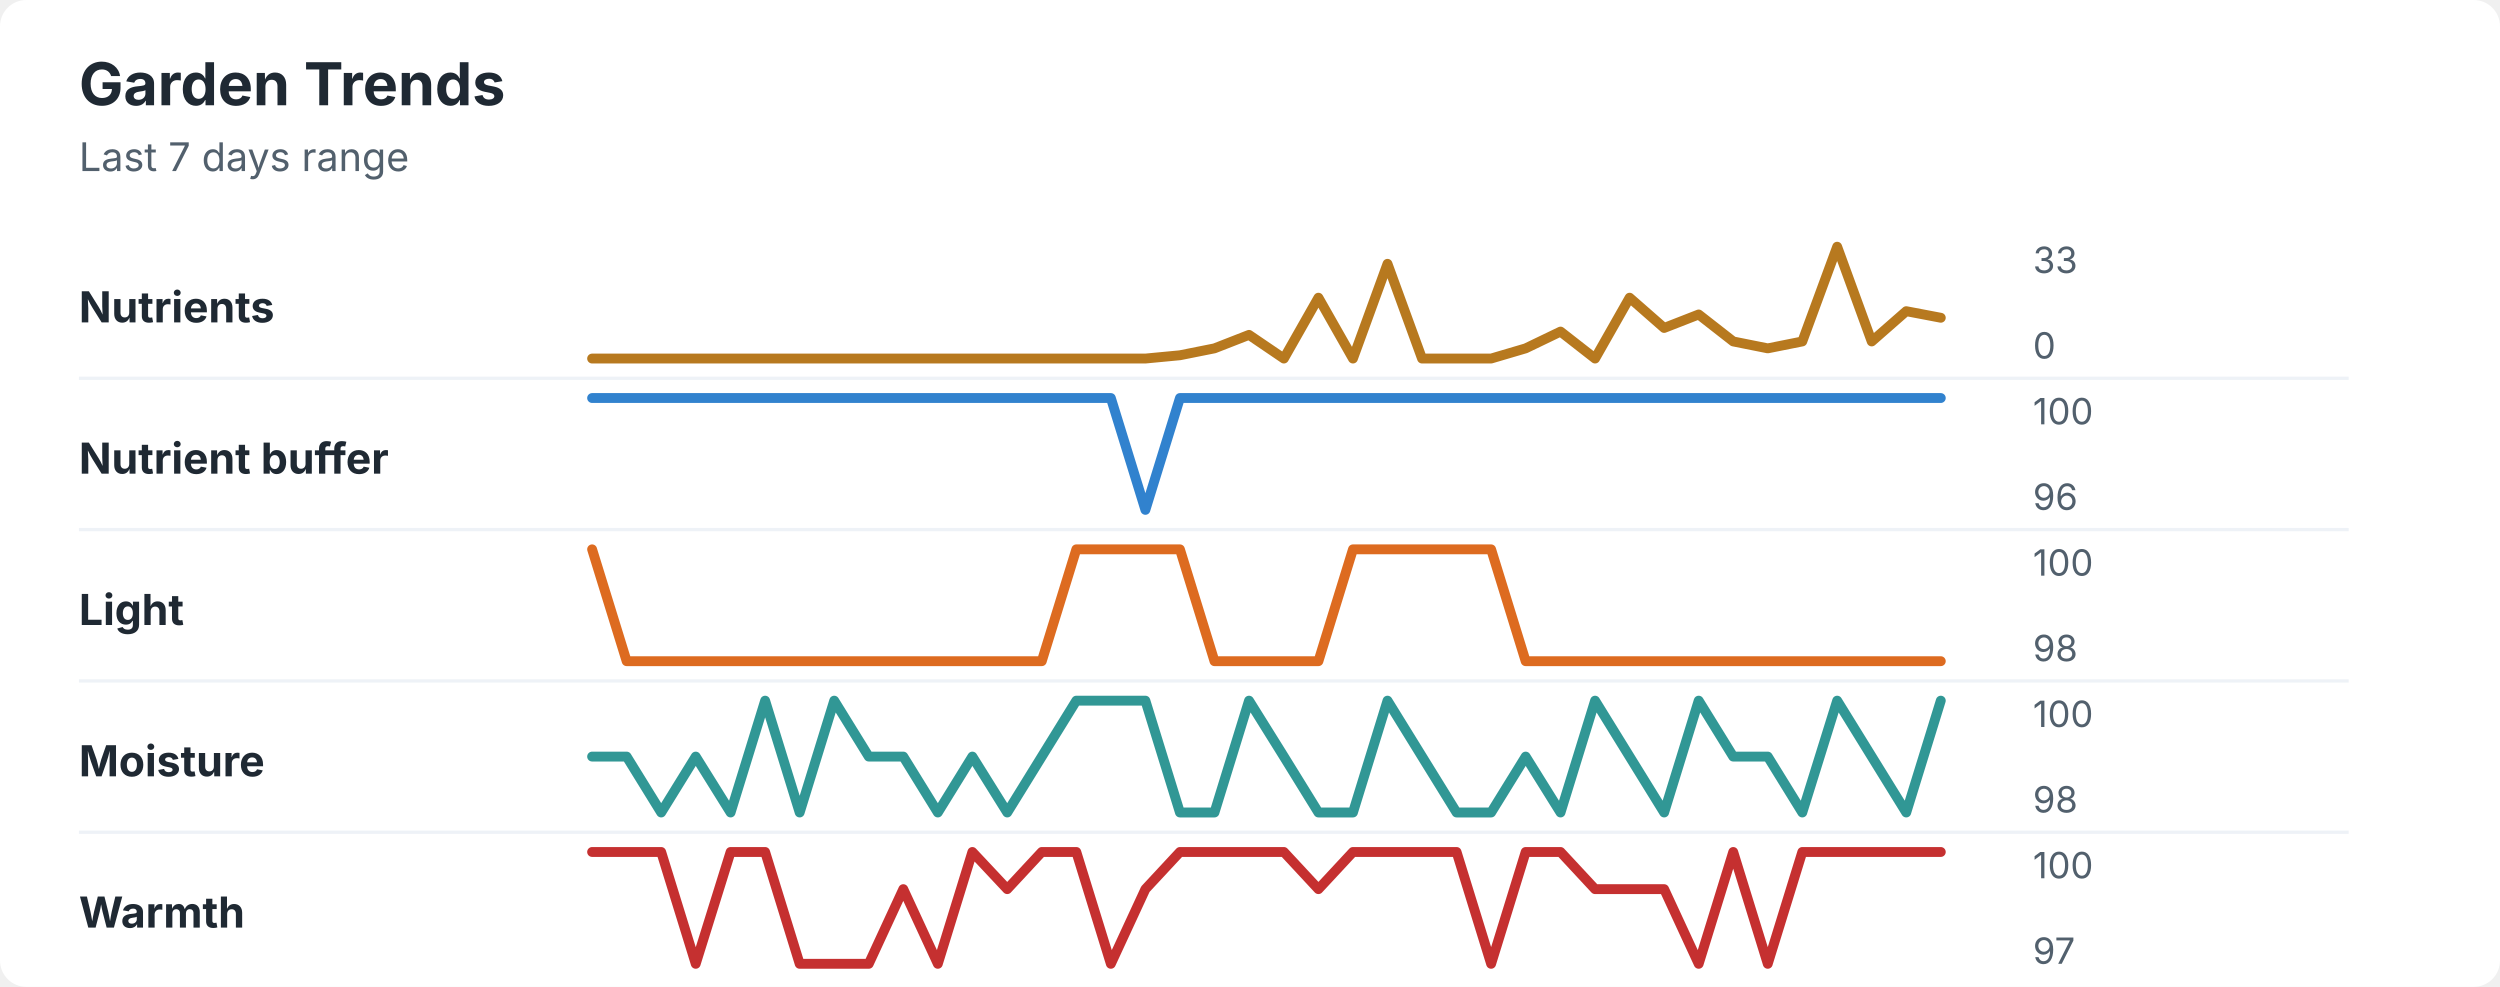
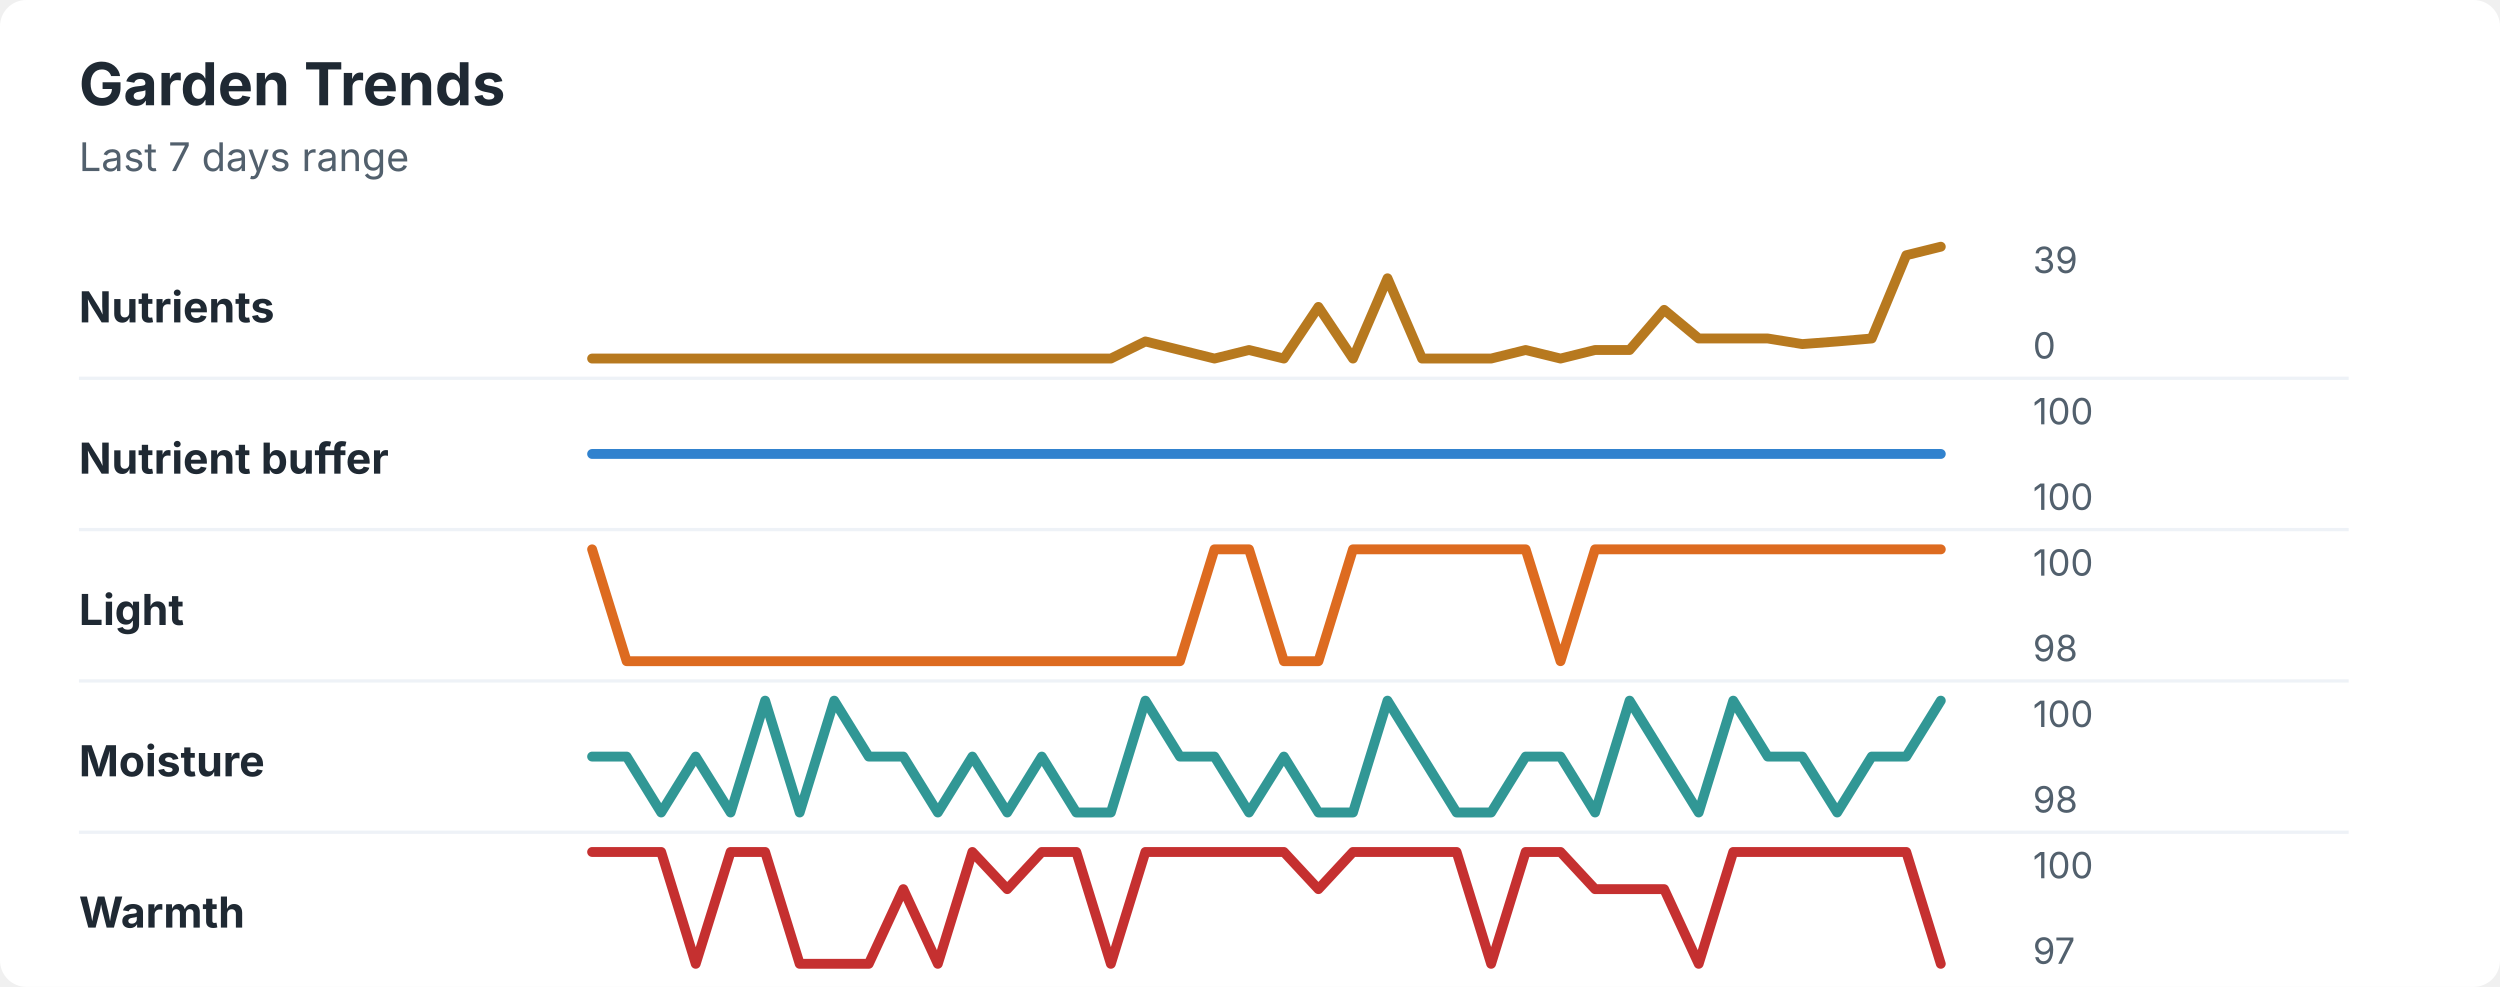
<svg xmlns="http://www.w3.org/2000/svg" width="760" height="300" viewBox="0 0 760 300" role="img" aria-labelledby="title desc">
  <rect width="760" height="300" rx="8" fill="#ffffff" />
  <style>
    text { font-family: -apple-system, BlinkMacSystemFont, "Segoe UI", sans-serif; }
    .title { font-size: 18px; font-weight: 700; fill: #1f2933; }
    .subtitle { font-size: 12px; fill: #52606d; }
    .label { font-size: 13px; font-weight: 650; fill: #1f2933; }
    .axis-value { font-size: 11px; fill: #52606d; }
    .separator { stroke: #eef2f7; stroke-width: 1; }
  </style>
  <text x="24" y="32" class="title">Garden Trends</text>
  <text x="24" y="52" class="subtitle">Last 7 days range</text>
  <text x="24" y="98" class="label">Nutrients</text>
-   <polyline points="180.0,109.0 190.5,109.0 201.0,109.0 211.5,109.0 222.1,109.0 232.6,109.0 243.1,109.0 253.6,109.0 264.1,109.0 274.6,109.0 285.1,109.0 295.6,109.0 306.2,109.0 316.7,109.0 327.2,109.0 337.7,109.0 348.2,109.0 358.7,108.0 369.2,105.9 379.7,101.8 390.3,109.0 400.8,90.5 411.3,109.0 421.8,80.2 432.3,109.0 442.8,109.0 453.3,109.0 463.8,105.9 474.4,100.8 484.9,109.0 495.4,90.5 505.9,99.7 516.4,95.6 526.9,103.8 537.4,105.9 547.9,103.8 558.5,75.0 569.0,103.8 579.5,94.6 590.0,96.6 " fill="none" stroke="#b7791f" stroke-width="3" stroke-linecap="round" stroke-linejoin="round" />
-   <text x="618" y="83" class="axis-value">33</text>
+   <polyline points="180.0,109.0 190.5,109.0 201.0,109.0 211.5,109.0 222.1,109.0 232.6,109.0 243.1,109.0 253.6,109.0 264.1,109.0 274.6,109.0 285.1,109.0 295.6,109.0 306.2,109.0 316.7,109.0 327.2,109.0 337.7,109.0 348.2,103.8 358.7,106.4 369.2,109.0 379.7,106.4 390.3,109.0 400.8,93.3 411.3,109.0 421.8,84.6 432.3,109.0 442.8,109.0 453.3,109.0 463.8,106.4 474.4,109.0 484.9,106.4 495.4,106.4 505.9,94.2 516.4,102.9 526.9,102.9 537.4,102.9 547.9,104.6 558.5,103.8 569.0,102.9 579.5,77.6 590.0,75.0 " fill="none" stroke="#b7791f" stroke-width="3" stroke-linecap="round" stroke-linejoin="round" />
+   <text x="618" y="83" class="axis-value">39</text>
  <text x="618" y="109" class="axis-value">0</text>
  <line x1="24" y1="115.0" x2="714" y2="115.0" class="separator" />
  <text x="24" y="144" class="label">Nutrient buffer</text>
-   <polyline points="180.0,121.0 190.5,121.0 201.0,121.0 211.5,121.0 222.1,121.0 232.6,121.0 243.1,121.0 253.6,121.0 264.1,121.0 274.6,121.0 285.1,121.0 295.6,121.0 306.2,121.0 316.7,121.0 327.2,121.0 337.7,121.0 348.2,155.0 358.7,121.0 369.2,121.0 379.7,121.0 390.3,121.0 400.8,121.0 411.3,121.0 421.8,121.0 432.3,121.0 442.8,121.0 453.3,121.0 463.8,121.0 474.4,121.0 484.9,121.0 495.4,121.0 505.9,121.0 516.4,121.0 526.9,121.0 537.4,121.0 547.9,121.0 558.5,121.0 569.0,121.0 579.5,121.0 590.0,121.0 " fill="none" stroke="#3182ce" stroke-width="3" stroke-linecap="round" stroke-linejoin="round" />
+   <polyline points="180.0,138.0 190.5,138.0 201.0,138.0 211.5,138.0 222.1,138.0 232.6,138.0 243.1,138.0 253.6,138.0 264.1,138.0 274.6,138.0 285.1,138.0 295.6,138.0 306.2,138.0 316.7,138.0 327.2,138.0 337.7,138.0 348.2,138.0 358.7,138.0 369.2,138.0 379.7,138.0 390.3,138.0 400.8,138.0 411.3,138.0 421.8,138.0 432.3,138.0 442.8,138.0 453.3,138.0 463.8,138.0 474.4,138.0 484.9,138.0 495.4,138.0 505.9,138.0 516.4,138.0 526.9,138.0 537.4,138.0 547.9,138.0 558.5,138.0 569.0,138.0 579.5,138.0 590.0,138.0 " fill="none" stroke="#3182ce" stroke-width="3" stroke-linecap="round" stroke-linejoin="round" />
  <text x="618" y="129" class="axis-value">100</text>
-   <text x="618" y="155" class="axis-value">96</text>
+   <text x="618" y="155" class="axis-value">100</text>
  <line x1="24" y1="161.0" x2="714" y2="161.0" class="separator" />
  <text x="24" y="190" class="label">Light</text>
-   <polyline points="180.0,167.0 190.5,201.0 201.0,201.0 211.5,201.0 222.1,201.0 232.6,201.0 243.1,201.0 253.6,201.0 264.1,201.0 274.6,201.0 285.1,201.0 295.6,201.0 306.2,201.0 316.7,201.0 327.2,167.0 337.7,167.0 348.2,167.0 358.7,167.0 369.2,201.0 379.7,201.0 390.3,201.0 400.8,201.0 411.3,167.0 421.8,167.0 432.3,167.0 442.8,167.0 453.3,167.0 463.8,201.0 474.4,201.0 484.9,201.0 495.4,201.0 505.9,201.0 516.4,201.0 526.9,201.0 537.4,201.0 547.9,201.0 558.5,201.0 569.0,201.0 579.5,201.0 590.0,201.0 " fill="none" stroke="#dd6b20" stroke-width="3" stroke-linecap="round" stroke-linejoin="round" />
+   <polyline points="180.0,167.0 190.5,201.0 201.0,201.0 211.5,201.0 222.1,201.0 232.6,201.0 243.1,201.0 253.6,201.0 264.1,201.0 274.6,201.0 285.1,201.0 295.6,201.0 306.2,201.0 316.7,201.0 327.2,201.0 337.7,201.0 348.2,201.0 358.7,201.0 369.2,167.0 379.7,167.0 390.3,201.0 400.8,201.0 411.3,167.0 421.8,167.0 432.3,167.0 442.8,167.0 453.3,167.0 463.8,167.0 474.4,201.0 484.9,167.0 495.4,167.0 505.9,167.0 516.4,167.0 526.9,167.0 537.4,167.0 547.9,167.0 558.5,167.0 569.0,167.0 579.5,167.0 590.0,167.0 " fill="none" stroke="#dd6b20" stroke-width="3" stroke-linecap="round" stroke-linejoin="round" />
  <text x="618" y="175" class="axis-value">100</text>
  <text x="618" y="201" class="axis-value">98</text>
  <line x1="24" y1="207.0" x2="714" y2="207.0" class="separator" />
  <text x="24" y="236" class="label">Moisture</text>
-   <polyline points="180.0,230.0 190.5,230.0 201.0,247.0 211.5,230.0 222.1,247.0 232.6,213.0 243.1,247.0 253.6,213.0 264.1,230.0 274.6,230.0 285.1,247.0 295.6,230.0 306.2,247.0 316.7,230.0 327.2,213.0 337.7,213.0 348.2,213.0 358.7,247.0 369.2,247.0 379.7,213.0 390.3,230.0 400.8,247.0 411.3,247.0 421.8,213.0 432.3,230.0 442.8,247.0 453.3,247.0 463.8,230.0 474.4,247.0 484.9,213.0 495.4,230.0 505.9,247.0 516.4,213.0 526.9,230.0 537.4,230.0 547.9,247.0 558.5,213.0 569.0,230.0 579.5,247.0 590.0,213.0 " fill="none" stroke="#319795" stroke-width="3" stroke-linecap="round" stroke-linejoin="round" />
+   <polyline points="180.0,230.0 190.5,230.0 201.0,247.0 211.5,230.0 222.1,247.0 232.6,213.0 243.1,247.0 253.6,213.0 264.1,230.0 274.6,230.0 285.1,247.0 295.6,230.0 306.2,247.0 316.7,230.0 327.2,247.0 337.7,247.0 348.2,213.0 358.7,230.0 369.2,230.0 379.7,247.0 390.3,230.0 400.8,247.0 411.3,247.0 421.8,213.0 432.3,230.0 442.8,247.0 453.3,247.0 463.8,230.0 474.4,230.0 484.9,247.0 495.4,213.0 505.9,230.0 516.4,247.0 526.9,213.0 537.4,230.0 547.9,230.0 558.5,247.0 569.0,230.0 579.5,230.0 590.0,213.0 " fill="none" stroke="#319795" stroke-width="3" stroke-linecap="round" stroke-linejoin="round" />
  <text x="618" y="221" class="axis-value">100</text>
  <text x="618" y="247" class="axis-value">98</text>
  <line x1="24" y1="253.0" x2="714" y2="253.0" class="separator" />
  <text x="24" y="282" class="label">Warmth</text>
-   <polyline points="180.0,259.0 190.5,259.0 201.0,259.0 211.5,293.0 222.1,259.0 232.6,259.0 243.1,293.0 253.6,293.0 264.1,293.0 274.6,270.3 285.1,293.0 295.6,259.0 306.2,270.3 316.7,259.0 327.2,259.0 337.7,293.0 348.2,270.3 358.7,259.0 369.2,259.0 379.7,259.0 390.3,259.0 400.8,270.3 411.3,259.0 421.8,259.0 432.3,259.0 442.8,259.0 453.3,293.0 463.8,259.0 474.4,259.0 484.9,270.3 495.4,270.3 505.9,270.3 516.4,293.0 526.9,259.0 537.4,293.0 547.9,259.0 558.5,259.0 569.0,259.0 579.5,259.0 590.0,259.0 " fill="none" stroke="#c53030" stroke-width="3" stroke-linecap="round" stroke-linejoin="round" />
+   <polyline points="180.0,259.0 190.5,259.0 201.0,259.0 211.5,293.0 222.1,259.0 232.6,259.0 243.1,293.0 253.6,293.0 264.1,293.0 274.6,270.3 285.1,293.0 295.6,259.0 306.2,270.3 316.7,259.0 327.2,259.0 337.7,293.0 348.2,259.0 358.7,259.0 369.2,259.0 379.7,259.0 390.3,259.0 400.8,270.3 411.3,259.0 421.8,259.0 432.3,259.0 442.8,259.0 453.3,293.0 463.8,259.0 474.4,259.0 484.9,270.3 495.4,270.3 505.9,270.3 516.4,293.0 526.9,259.0 537.4,259.0 547.9,259.0 558.5,259.0 569.0,259.0 579.5,259.0 590.0,293.0 " fill="none" stroke="#c53030" stroke-width="3" stroke-linecap="round" stroke-linejoin="round" />
  <text x="618" y="267" class="axis-value">100</text>
  <text x="618" y="293" class="axis-value">97</text>
</svg>
